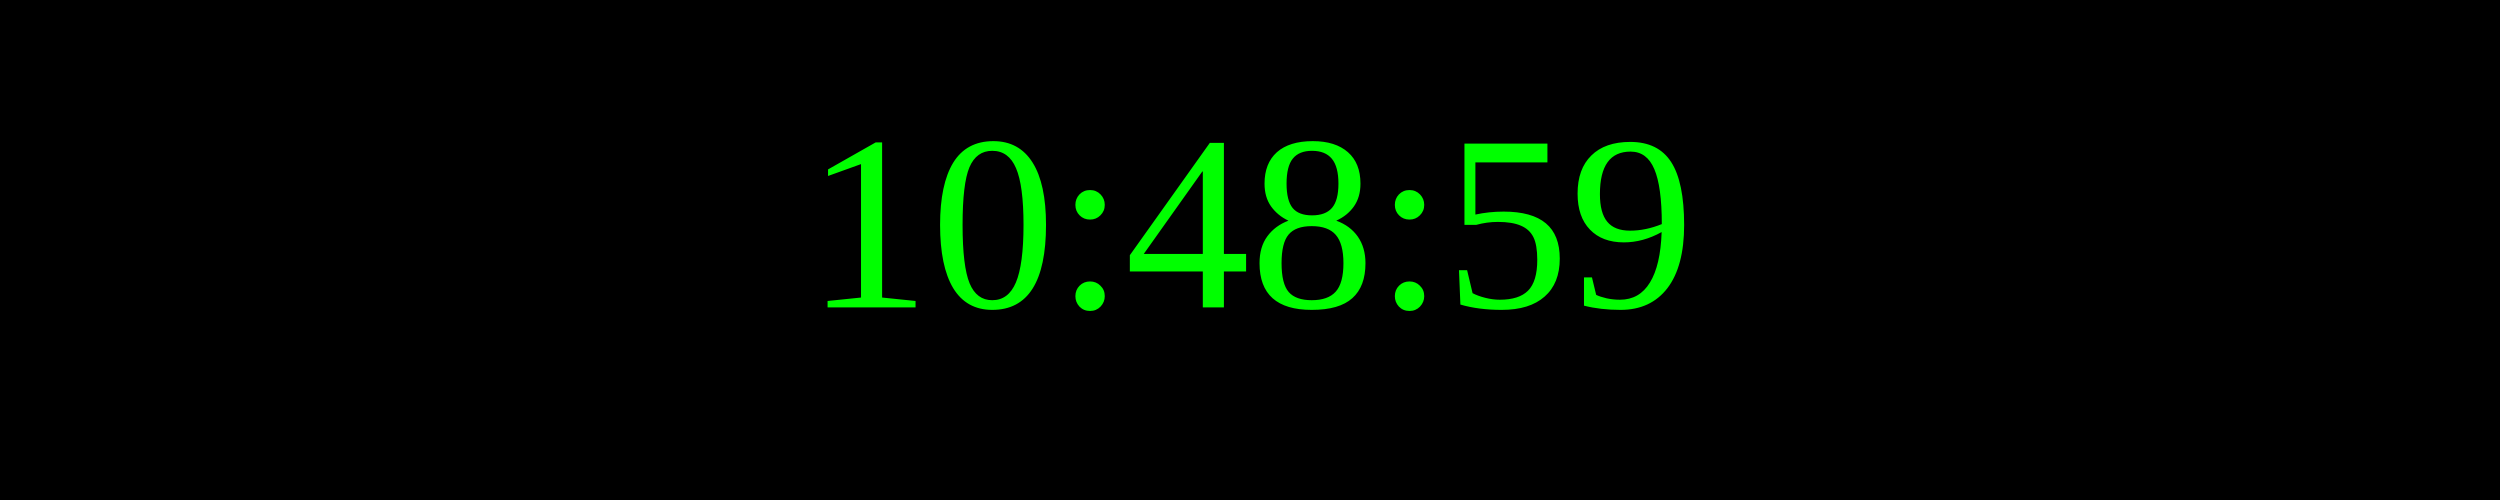
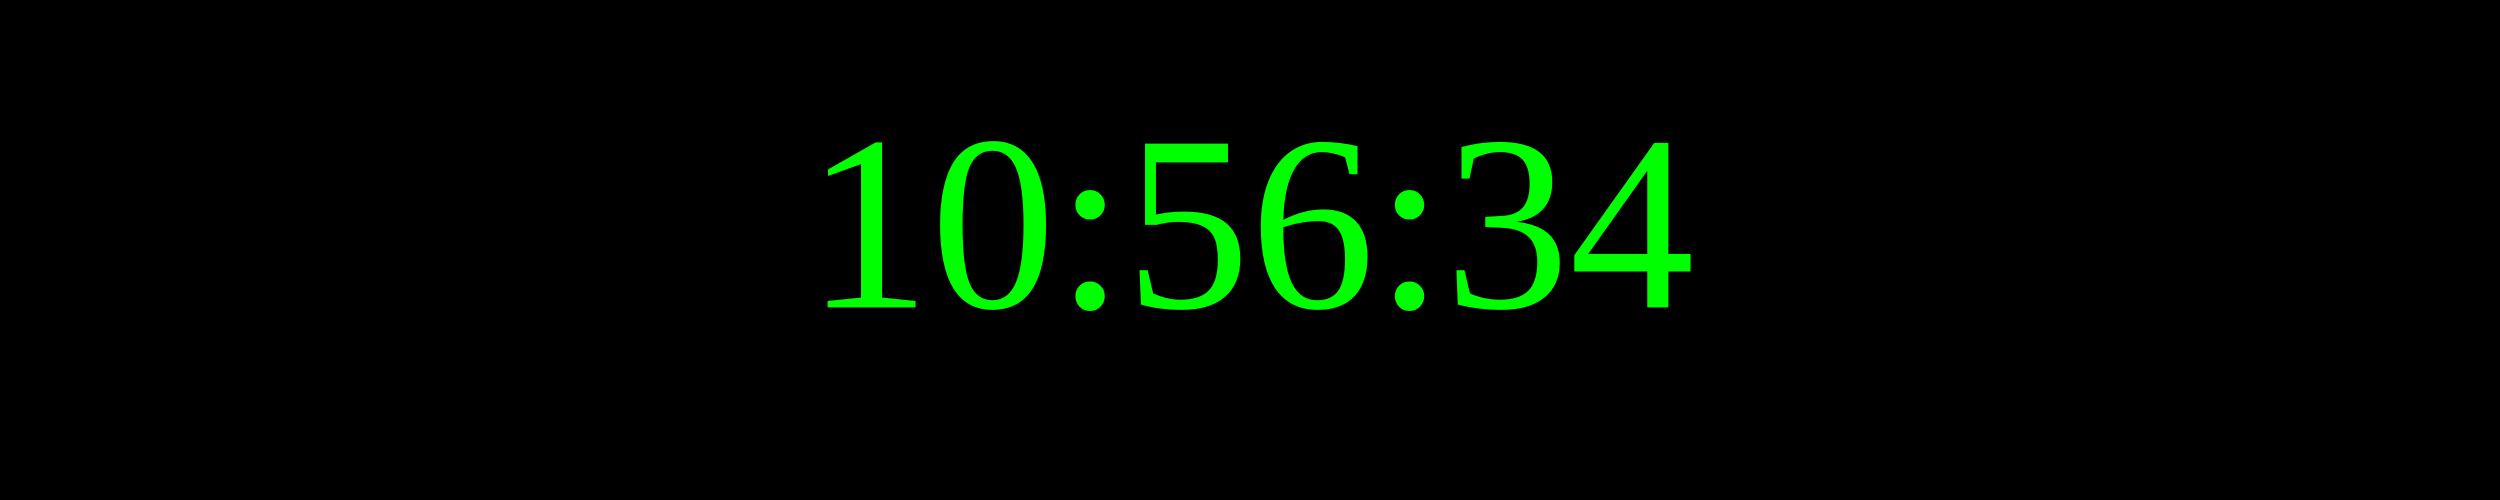
<svg xmlns="http://www.w3.org/2000/svg" width="250" height="50">
  <rect width="100%" height="100%" fill="black" />
  <text x="50%" y="50%" font-size="25" fill="lime" text-anchor="middle" dominant-baseline="middle">
- 10:48:59
+ 10:56:34
</text>
</svg>
